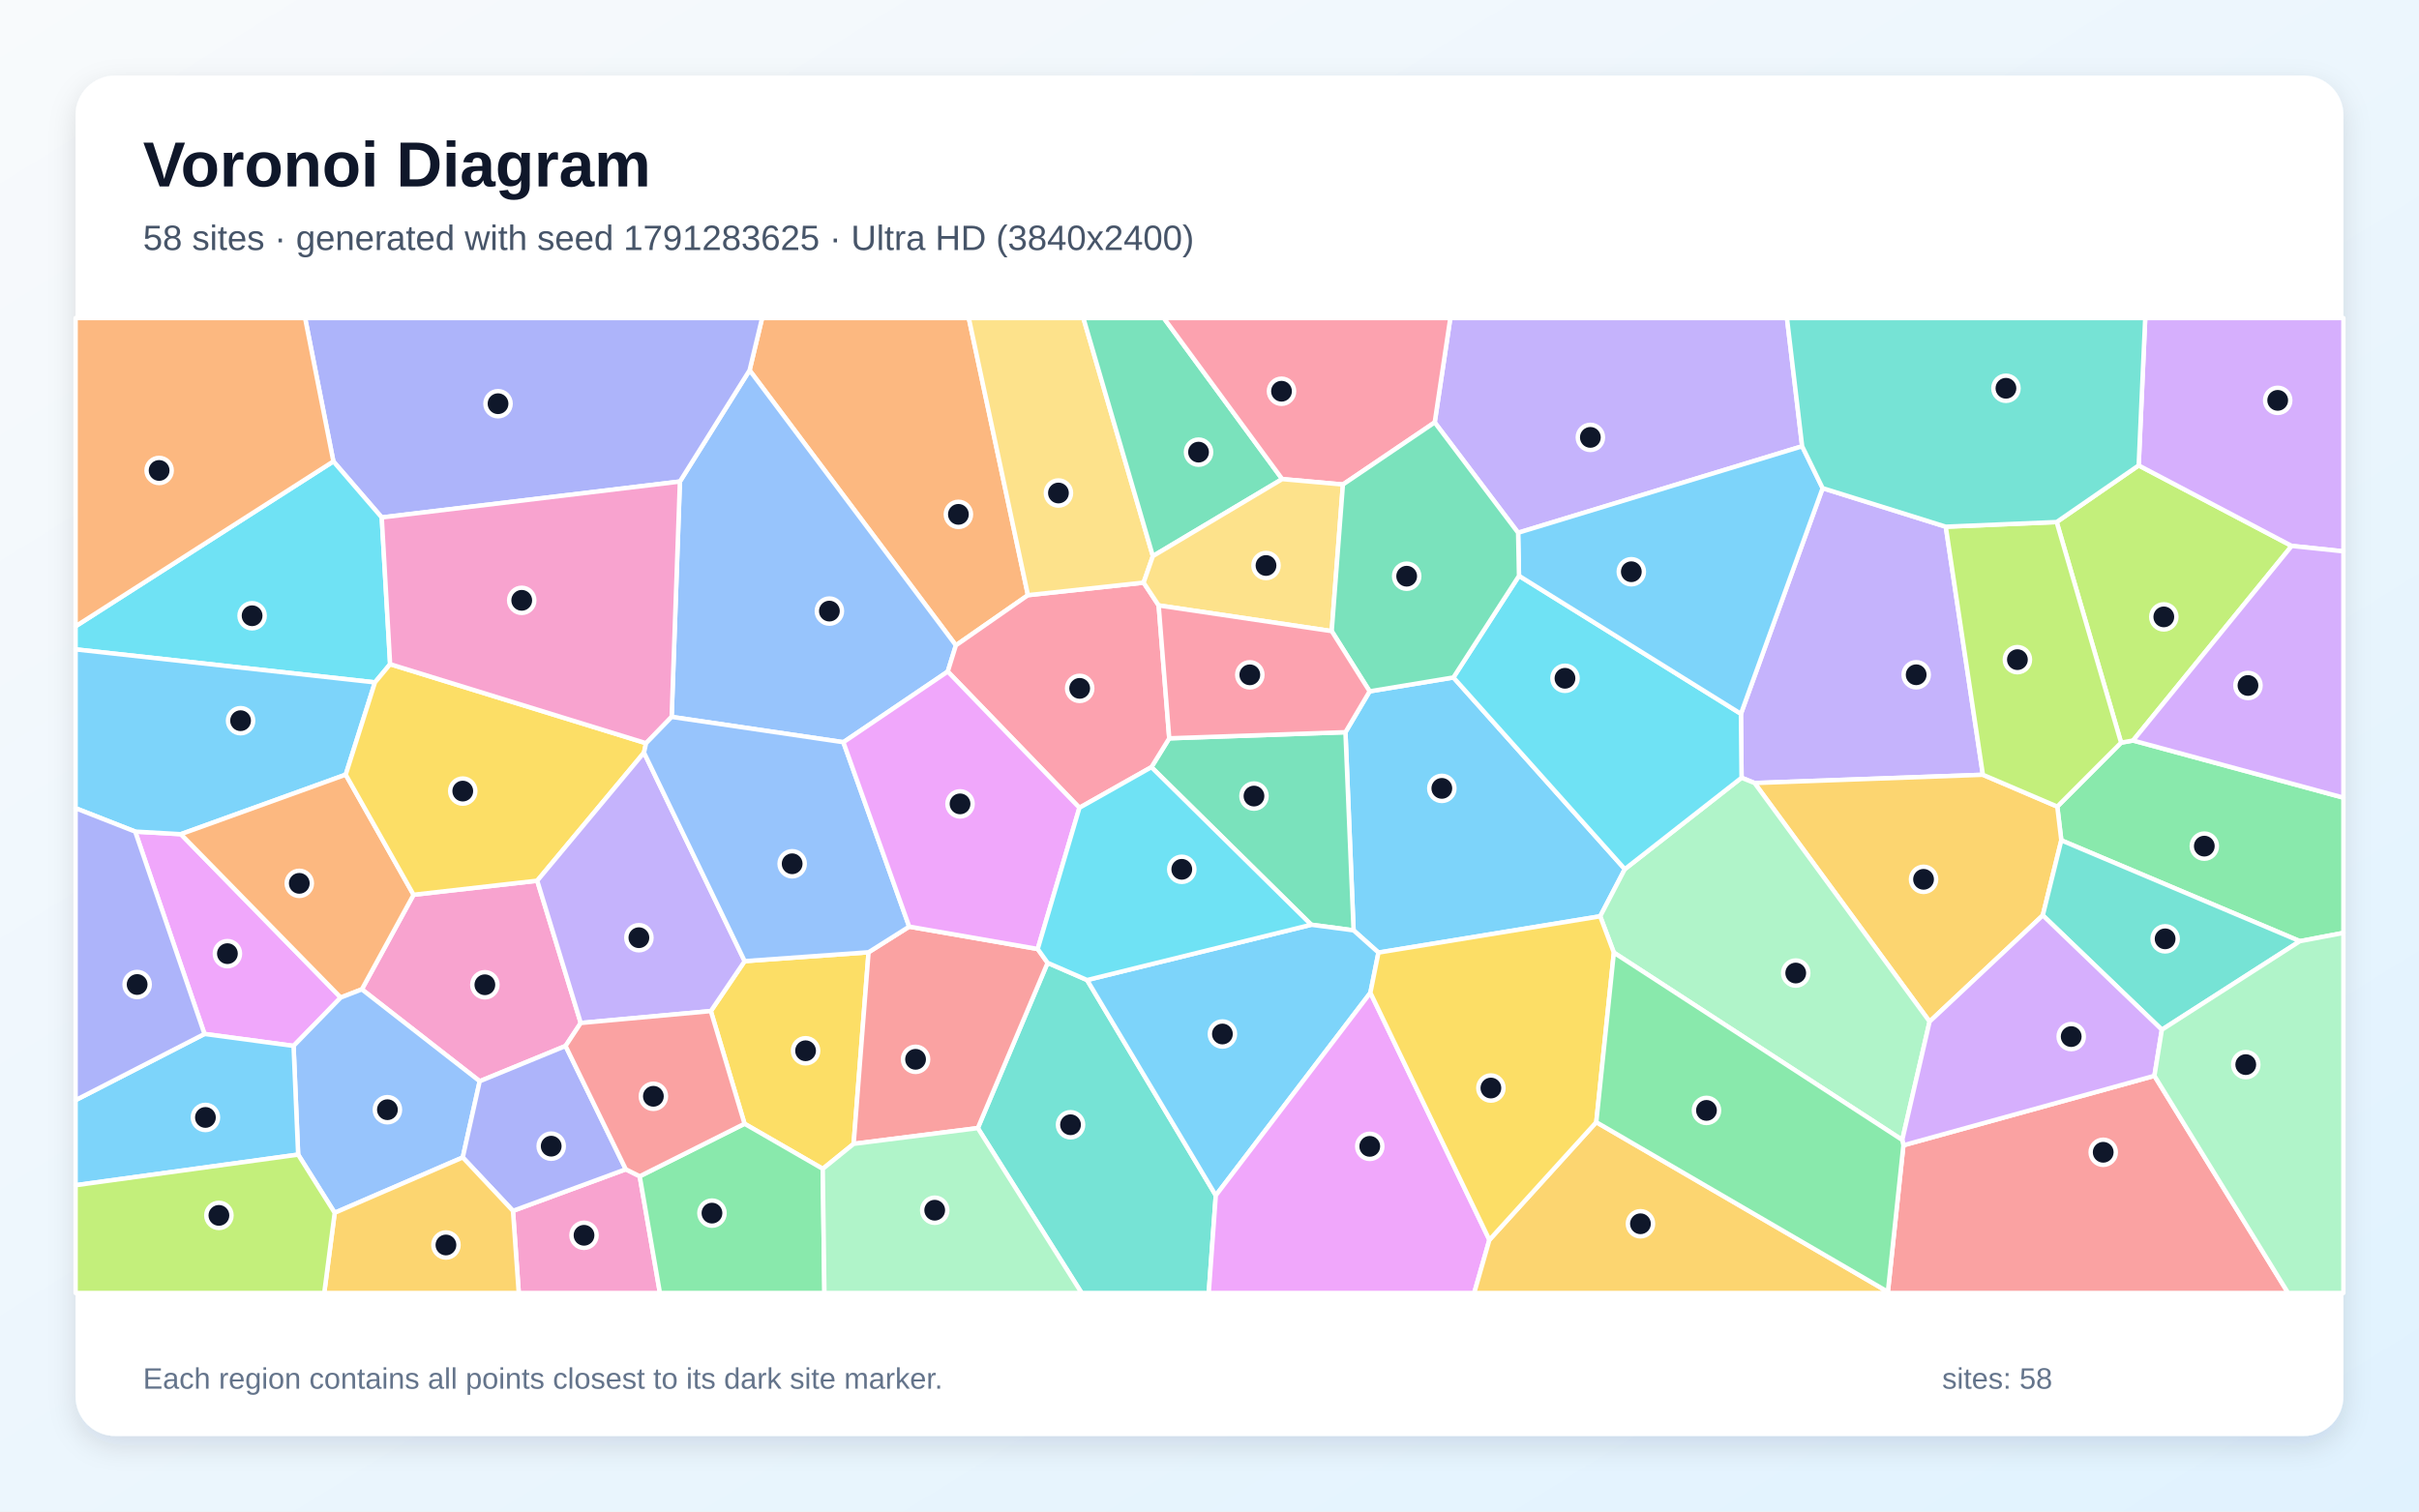
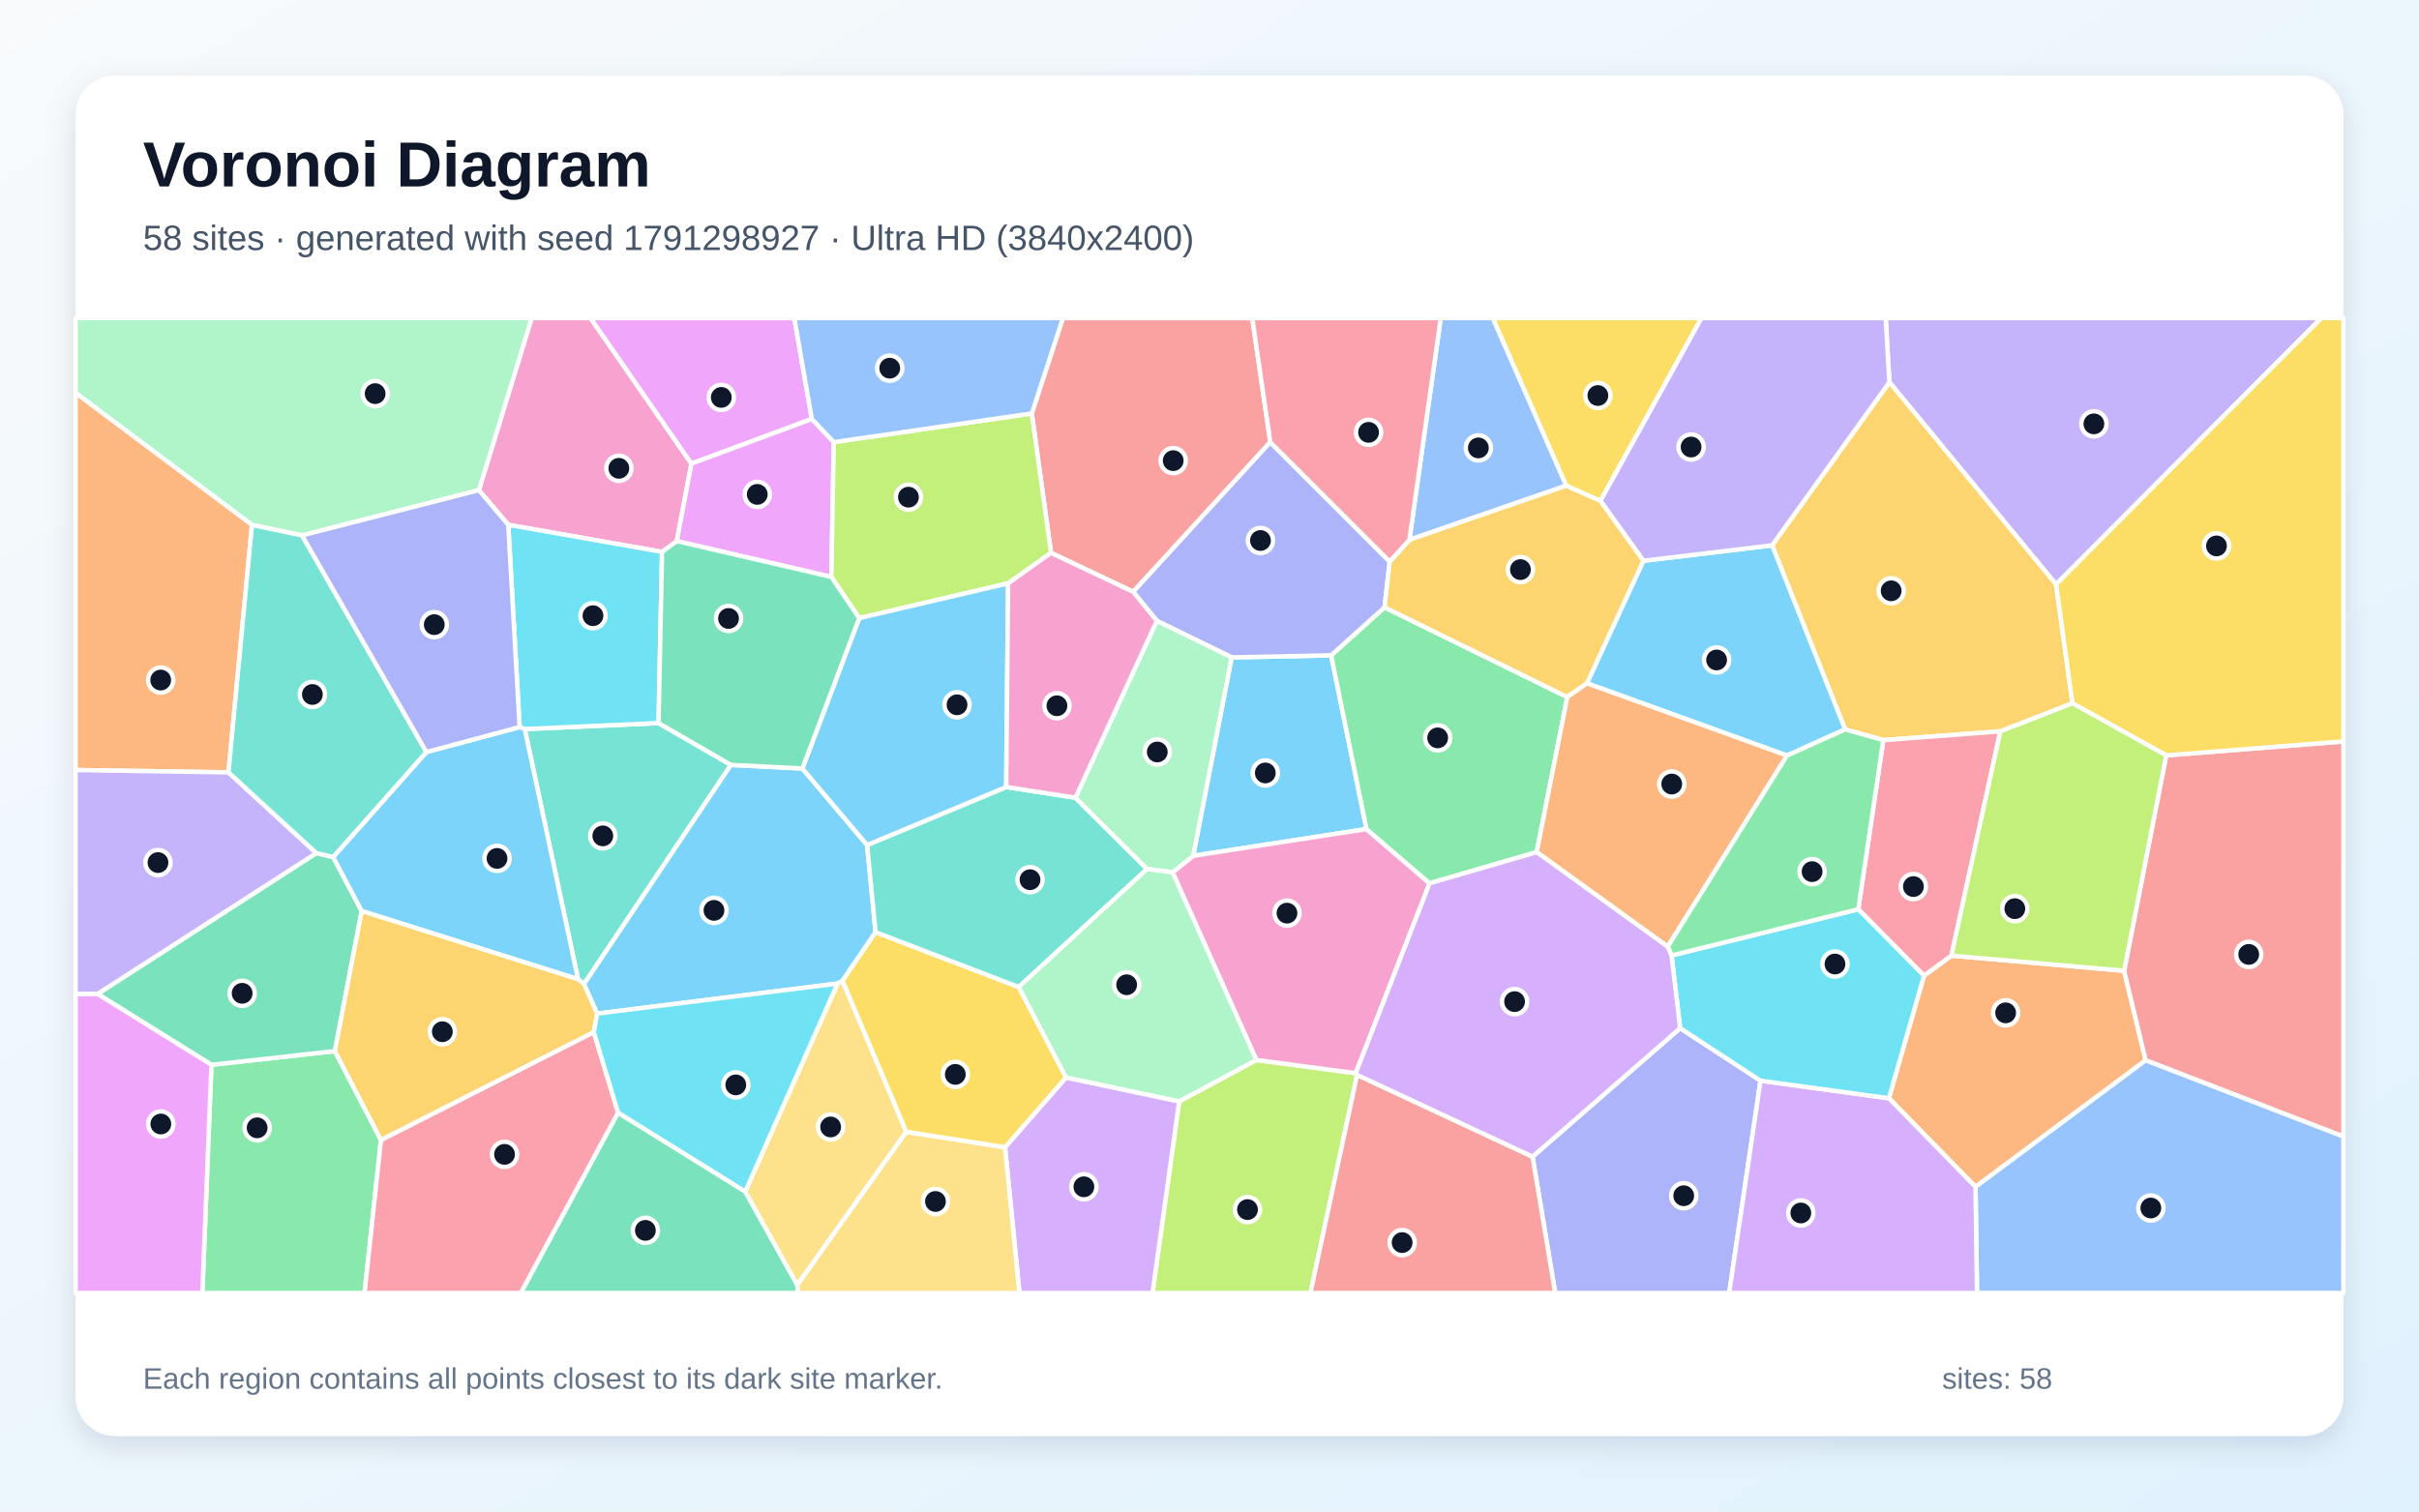
<svg xmlns="http://www.w3.org/2000/svg" width="3840" height="2400" viewBox="0 0 3840 2400" role="img" aria-labelledby="title description">
  <defs>
    <linearGradient id="background" x1="0" y1="0" x2="1" y2="1">
      <stop stop-color="#F8FAFC" />
      <stop offset="1" stop-color="#E0F2FE" />
    </linearGradient>
    <filter id="shadow" x="-5%" y="-5%" width="110%" height="110%">
      <feDropShadow dx="0" dy="15" stdDeviation="22" flood-color="#0F172A" flood-opacity=".12" />
    </filter>
  </defs>
  <rect width="3840" height="2400" fill="url(#background)" />
  <rect x="120" y="120" width="3600" height="2160" rx="63" fill="#FFFFFF" filter="url(#shadow)" />
  <g font-family="Arial, sans-serif">
    <text x="227" y="296" font-size="101" font-weight="700" fill="#0F172A">Voronoi Diagram</text>
-     <text x="227" y="397" font-size="56" fill="#475569">58 sites · generated with seed 1791283625 · Ultra HD (3840x2400)</text>
+     <text x="227" y="397" font-size="56" fill="#475569">58 sites · generated with seed 1791298927 · Ultra HD (3840x2400)</text>
  </g>
  <g stroke="#FFFFFF" stroke-width="7" stroke-linejoin="round">
-     <polygon points="2174.2,1097.7 2307.2,1075.7 2579.3,1380.0 2540.2,1454.9 2188.2,1512.5 2148.7,1477.2 2135.8,1162.6" fill="#38BDF8" fill-opacity="0.65" />
-     <polygon points="3088.8,836.3 3147.7,1230.2 2785.3,1243.3 2764.6,1234.9 2763.6,1133.4 2893.3,775.1" fill="#A78BFA" fill-opacity="0.65" />
-     <polygon points="921.9,1624.3 897.8,1660.8 761.5,1716.8 574.4,1570.9 656.5,1420.7 852.8,1398.4" fill="#F472B6" fill-opacity="0.65" />
-     <polygon points="1631.8,945.0 1517.4,1024.7 1189.9,587.9 1209.8,505.0 1537.9,505.0" fill="#FB923C" fill-opacity="0.65" />
-     <polygon points="1378.8,1512.0 1355.1,1816.2 1306.1,1855.9 1181.9,1784.3 1128.4,1605.4 1182.1,1526.1" fill="#FACC15" fill-opacity="0.65" />
-     <polygon points="3650.9,1494.4 3272.2,1334.3 3265.8,1280.7 3367.1,1179.2 3386.1,1175.8 3720.0,1266.5 3720.0,1481.3" fill="#4ADE80" fill-opacity="0.65" />
-     <polygon points="1552.2,1791.2 1663.0,1528.8 1725.7,1556.1 1930.0,1898.1 1918.8,2053.0 1717.0,2053.0" fill="#2DD4BF" fill-opacity="0.65" />
-     <polygon points="1504.5,1066.3 1338.8,1178.5 1066.2,1138.3 1079.3,764.6 1189.9,587.9 1517.4,1024.7" fill="#60A5FA" fill-opacity="0.65" />
-     <polygon points="466.0,1660.7 324.6,1641.7 214.6,1320.4 287.1,1324.5 540.9,1583.9" fill="#E879F9" fill-opacity="0.65" />
-     <polygon points="2081.5,1468.3 1827.8,1218.1 1856.1,1172.3 2135.8,1162.6 2148.7,1477.2" fill="#34D399" fill-opacity="0.65" />
-     <polygon points="2996.9,2051.2 3021.5,1818.5 3420.0,1708.2 3632.2,2053.0 2997.1,2053.0" fill="#F87171" fill-opacity="0.65" />
-     <polygon points="1189.9,587.9 1079.3,764.6 606.0,821.6 529.2,732.6 484.3,505.0 1209.8,505.0" fill="#818CF8" fill-opacity="0.65" />
-     <polygon points="3242.8,1453.4 3063.1,1622.1 2785.3,1243.3 3147.7,1230.2 3265.8,1280.7 3272.2,1334.3" fill="#FBBF24" fill-opacity="0.65" />
-     <polygon points="3386.1,1175.8 3367.1,1179.2 3264.8,828.9 3395.0,739.0 3637.9,866.8" fill="#A3E635" fill-opacity="0.65" />
-     <polygon points="3637.9,866.8 3395.0,739.0 3405.4,505.0 3720.0,505.0 3720.0,875.4" fill="#C084FC" fill-opacity="0.65" />
-     <polygon points="1815.4,925.1 1839.3,961.3 1856.1,1172.3 1827.8,1218.1 1713.5,1282.6 1504.5,1066.3 1517.4,1024.7 1631.8,945.0" fill="#FB7185" fill-opacity="0.65" />
-     <polygon points="529.2,732.6 606.0,821.6 619.3,1054.6 595.2,1083.5 120.0,1031.1 120.0,994.4" fill="#22D3EE" fill-opacity="0.65" />
-     <polygon points="2561.9,1512.6 2540.2,1454.9 2579.3,1380.0 2764.6,1234.9 2785.3,1243.3 3063.1,1622.1 3019.7,1810.0" fill="#86EFAC" fill-opacity="0.65" />
-     <polygon points="1830.1,883.0 1815.4,925.1 1631.8,945.0 1537.9,505.0 1719.8,505.0" fill="#FCD34D" fill-opacity="0.65" />
-     <polygon points="2175.4,1576.3 1930.0,1898.1 1725.7,1556.1 2081.5,1468.3 2148.7,1477.2 2188.2,1512.5" fill="#38BDF8" fill-opacity="0.65" />
-     <polygon points="595.2,1083.5 548.8,1230.0 287.1,1324.5 214.6,1320.4 120.0,1283.3 120.0,1031.1" fill="#38BDF8" fill-opacity="0.65" />
-     <polygon points="2860.8,708.6 2409.9,845.9 2277.5,670.7 2302.3,505.0 2836.7,505.0" fill="#A78BFA" fill-opacity="0.65" />
-     <polygon points="814.3,1922.6 993.4,1856.6 1015.5,1867.7 1047.6,2053.0 823.5,2053.0" fill="#F472B6" fill-opacity="0.65" />
-     <polygon points="540.9,1583.9 287.1,1324.5 548.8,1230.0 656.5,1420.7 574.4,1570.9" fill="#FB923C" fill-opacity="0.65" />
-     <polygon points="548.8,1230.0 595.2,1083.5 619.3,1054.6 1025.6,1180.1 1022.3,1195.0 852.8,1398.4 656.5,1420.7" fill="#FACC15" fill-opacity="0.65" />
-     <polygon points="1015.5,1867.7 1181.9,1784.3 1306.1,1855.9 1308.7,2053.0 1047.6,2053.0" fill="#4ADE80" fill-opacity="0.65" />
-     <polygon points="3431.8,1635.0 3242.8,1453.4 3272.2,1334.3 3650.9,1494.4" fill="#2DD4BF" fill-opacity="0.65" />
-     <polygon points="531.3,1925.7 473.3,1833.3 466.0,1660.7 540.9,1583.9 574.4,1570.9 761.5,1716.8 734.6,1837.8" fill="#60A5FA" fill-opacity="0.65" />
-     <polygon points="1930.0,1898.1 2175.4,1576.3 2364.3,1968.7 2340.2,2053.0 1918.8,2053.0" fill="#E879F9" fill-opacity="0.65" />
-     <polygon points="1830.1,883.0 1719.8,505.0 1847.5,505.0 2035.4,760.7" fill="#34D399" fill-opacity="0.65" />
-     <polygon points="1355.1,1816.2 1378.8,1512.0 1443.3,1471.3 1647.3,1506.8 1663.0,1528.8 1552.2,1791.2" fill="#F87171" fill-opacity="0.65" />
-     <polygon points="734.6,1837.8 761.5,1716.8 897.8,1660.8 993.4,1856.6 814.3,1922.6" fill="#818CF8" fill-opacity="0.65" />
-     <polygon points="2364.3,1968.7 2534.0,1781.8 2996.9,2051.2 2997.1,2053.0 2340.2,2053.0" fill="#FBBF24" fill-opacity="0.65" />
-     <polygon points="3264.8,828.9 3367.1,1179.2 3265.8,1280.7 3147.7,1230.2 3088.8,836.3" fill="#A3E635" fill-opacity="0.65" />
-     <polygon points="3431.8,1635.0 3420.0,1708.2 3021.5,1818.5 3019.7,1810.0 3063.1,1622.1 3242.8,1453.4" fill="#C084FC" fill-opacity="0.65" />
-     <polygon points="2277.5,670.7 2131.8,769.3 2035.4,760.7 1847.5,505.0 2302.3,505.0" fill="#FB7185" fill-opacity="0.65" />
-     <polygon points="2411.3,914.3 2763.6,1133.4 2764.6,1234.9 2579.3,1380.0 2307.2,1075.7" fill="#22D3EE" fill-opacity="0.65" />
-     <polygon points="1306.1,1855.9 1355.1,1816.2 1552.2,1791.2 1717.0,2053.0 1308.7,2053.0" fill="#86EFAC" fill-opacity="0.65" />
-     <polygon points="2114.0,1002.1 1839.3,961.3 1815.4,925.1 1830.1,883.0 2035.4,760.7 2131.8,769.3" fill="#FCD34D" fill-opacity="0.65" />
-     <polygon points="2411.3,914.3 2409.9,845.9 2860.8,708.6 2893.3,775.1 2763.6,1133.4" fill="#38BDF8" fill-opacity="0.65" />
-     <polygon points="120.0,1881.9 120.0,1746.8 324.6,1641.7 466.0,1660.7 473.3,1833.3" fill="#38BDF8" fill-opacity="0.65" />
-     <polygon points="1022.3,1195.0 1182.1,1526.1 1128.4,1605.4 921.9,1624.3 852.8,1398.4" fill="#A78BFA" fill-opacity="0.65" />
-     <polygon points="1025.6,1180.1 619.3,1054.6 606.0,821.6 1079.3,764.6 1066.2,1138.3" fill="#F472B6" fill-opacity="0.65" />
-     <polygon points="529.2,732.6 120.0,994.4 120.0,505.0 484.3,505.0" fill="#FB923C" fill-opacity="0.65" />
-     <polygon points="2534.0,1781.8 2364.3,1968.7 2175.4,1576.3 2188.2,1512.5 2540.2,1454.9 2561.9,1512.6" fill="#FACC15" fill-opacity="0.65" />
-     <polygon points="2534.0,1781.8 2561.9,1512.6 3019.7,1810.0 3021.5,1818.5 2996.9,2051.2" fill="#4ADE80" fill-opacity="0.65" />
-     <polygon points="3395.0,739.0 3264.8,828.9 3088.8,836.3 2893.3,775.1 2860.8,708.6 2836.7,505.0 3405.4,505.0" fill="#2DD4BF" fill-opacity="0.65" />
-     <polygon points="1443.3,1471.3 1378.8,1512.0 1182.1,1526.1 1022.3,1195.0 1025.6,1180.1 1066.2,1138.3 1338.8,1178.5" fill="#60A5FA" fill-opacity="0.65" />
-     <polygon points="1713.5,1282.6 1647.3,1506.8 1443.3,1471.3 1338.8,1178.5 1504.5,1066.3" fill="#E879F9" fill-opacity="0.65" />
-     <polygon points="2114.0,1002.1 2131.8,769.3 2277.5,670.7 2409.9,845.9 2411.3,914.3 2307.2,1075.7 2174.2,1097.7" fill="#34D399" fill-opacity="0.65" />
-     <polygon points="1015.5,1867.7 993.4,1856.6 897.8,1660.8 921.9,1624.3 1128.4,1605.4 1181.9,1784.3" fill="#F87171" fill-opacity="0.65" />
-     <polygon points="120.0,1746.8 120.0,1283.3 214.6,1320.4 324.6,1641.7" fill="#818CF8" fill-opacity="0.65" />
-     <polygon points="531.3,1925.7 734.6,1837.8 814.3,1922.6 823.5,2053.0 514.7,2053.0" fill="#FBBF24" fill-opacity="0.65" />
-     <polygon points="120.0,1881.9 473.3,1833.3 531.3,1925.7 514.7,2053.0 120.0,2053.0" fill="#A3E635" fill-opacity="0.65" />
-     <polygon points="3386.1,1175.8 3637.9,866.8 3720.0,875.4 3720.0,1266.5" fill="#C084FC" fill-opacity="0.65" />
-     <polygon points="1856.1,1172.3 1839.3,961.3 2114.0,1002.1 2174.2,1097.7 2135.8,1162.6" fill="#FB7185" fill-opacity="0.65" />
-     <polygon points="1725.7,1556.1 1663.0,1528.8 1647.3,1506.8 1713.5,1282.6 1827.8,1218.1 2081.5,1468.3" fill="#22D3EE" fill-opacity="0.65" />
-     <polygon points="3420.0,1708.2 3431.8,1635.0 3650.9,1494.4 3720.0,1481.3 3720.0,2053.0 3632.2,2053.0" fill="#86EFAC" fill-opacity="0.65" />
+     <polygon points="1955.2,1043.8 2113.1,1040.5 2169.2,1316.4 1894.1,1358.9" fill="#38BDF8" fill-opacity="0.65" />
+     <polygon points="3263.8,927.9 2999.3,606.9 2993.4,505.0 3684.9,505.0" fill="#A78BFA" fill-opacity="0.65" />
+     <polygon points="1097.6,736.2 1074.4,859.2 1051.0,876.3 806.8,833.3 760.2,778.3 844.0,505.0 937.5,505.0" fill="#F472B6" fill-opacity="0.65" />
+     <polygon points="3136.0,1884.5 2998.5,1743.8 3054.2,1549.2 3097.8,1517.3 3371.9,1541.4 3406.1,1683.6" fill="#FB923C" fill-opacity="0.65" />
+     <polygon points="2540.6,795.4 2486.2,771.2 2369.5,505.0 2701.0,505.0" fill="#FACC15" fill-opacity="0.65" />
+     <polygon points="335.6,1690.7 531.6,1668.9 604.8,1810.0 578.7,2053.0 321.2,2053.0" fill="#4ADE80" fill-opacity="0.65" />
+     <polygon points="1160.3,1214.5 927.0,1562.6 917.6,1554.8 833.0,1157.6 1045.4,1148.1" fill="#2DD4BF" fill-opacity="0.65" />
+     <polygon points="2486.2,771.2 2237.3,857.2 2287.1,505.0 2369.5,505.0" fill="#60A5FA" fill-opacity="0.65" />
+     <polygon points="1288.7,665.3 1097.6,736.2 937.5,505.0 1260.9,505.0" fill="#E879F9" fill-opacity="0.65" />
+     <polygon points="981.1,1766.6 1183.0,1891.9 1265.6,2040.0 1266.9,2053.0 826.6,2053.0" fill="#34D399" fill-opacity="0.65" />
+     <polygon points="3406.1,1683.6 3371.9,1541.4 3438.7,1199.4 3720.0,1177.2 3720.0,1804.7" fill="#F87171" fill-opacity="0.65" />
+     <polygon points="2432.8,1836.6 2667.1,1632.5 2794.7,1715.9 2745.0,2053.0 2468.8,2053.0" fill="#818CF8" fill-opacity="0.65" />
+     <polygon points="3289.9,1116.7 3175.4,1161.2 2989.6,1175.2 2929.0,1158.1 2813.1,865.9 2999.3,606.9 3263.8,927.9" fill="#FBBF24" fill-opacity="0.65" />
+     <polygon points="1871.9,1748.8 1994.4,1683.0 2152.1,1704.0 2154.3,1706.7 2080.3,2053.0 1829.5,2053.0" fill="#A3E635" fill-opacity="0.65" />
+     <polygon points="1595.4,1821.6 1692.3,1710.8 1871.9,1748.8 1829.5,2053.0 1618.3,2053.0" fill="#C084FC" fill-opacity="0.65" />
+     <polygon points="2949.9,1443.7 2989.6,1175.2 3175.4,1161.2 3097.8,1517.3 3054.2,1549.2" fill="#FB7185" fill-opacity="0.65" />
+     <polygon points="1045.4,1148.1 833.0,1157.6 824.9,1154.4 806.8,833.3 1051.0,876.3" fill="#22D3EE" fill-opacity="0.65" />
+     <polygon points="479.5,850.1 400.0,833.5 120.0,623.9 120.0,505.0 844.0,505.0 760.2,778.3" fill="#86EFAC" fill-opacity="0.65" />
+     <polygon points="1265.6,2040.0 1438.4,1797.0 1595.4,1821.6 1618.3,2053.0 1266.9,2053.0" fill="#FCD34D" fill-opacity="0.65" />
+     <polygon points="2836.8,1199.7 2519.1,1084.9 2608.8,890.4 2813.1,865.9 2929.0,1158.1" fill="#38BDF8" fill-opacity="0.65" />
+     <polygon points="1273.7,1220.2 1376.5,1341.7 1389.9,1480.1 1337.3,1557.5 1329.5,1561.7 947.9,1609.4 927.0,1562.6 1160.3,1214.5" fill="#38BDF8" fill-opacity="0.65" />
+     <polygon points="2999.3,606.9 2813.1,865.9 2608.8,890.4 2540.6,795.4 2701.0,505.0 2993.4,505.0" fill="#A78BFA" fill-opacity="0.65" />
+     <polygon points="2152.1,1704.0 1994.4,1683.0 1861.4,1385.2 1894.1,1358.9 2169.2,1316.4 2269.4,1402.5" fill="#F472B6" fill-opacity="0.65" />
+     <polygon points="400.0,833.5 362.7,1226.4 120.0,1222.7 120.0,623.9" fill="#FB923C" fill-opacity="0.65" />
+     <polygon points="1438.4,1797.0 1337.3,1557.5 1389.9,1480.1 1617.2,1567.2 1692.3,1710.8 1595.4,1821.6" fill="#FACC15" fill-opacity="0.65" />
+     <polygon points="2488.0,1106.8 2439.4,1353.0 2269.4,1402.5 2169.2,1316.4 2113.1,1040.5 2197.9,964.3" fill="#4ADE80" fill-opacity="0.65" />
+     <polygon points="1597.3,1249.6 1707.2,1266.6 1820.9,1379.8 1617.2,1567.2 1389.9,1480.1 1376.5,1341.7" fill="#2DD4BF" fill-opacity="0.65" />
+     <polygon points="3136.0,1884.5 3406.1,1683.6 3720.0,1804.7 3720.0,2053.0 3138.4,2053.0" fill="#60A5FA" fill-opacity="0.65" />
+     <polygon points="1323.6,702.0 1319.7,916.0 1074.4,859.2 1097.6,736.2 1288.7,665.3" fill="#E879F9" fill-opacity="0.65" />
+     <polygon points="154.8,1578.2 502.2,1354.5 528.8,1360.8 574.2,1446.5 531.6,1668.9 335.6,1690.7" fill="#34D399" fill-opacity="0.65" />
+     <polygon points="2016.5,702.1 1798.9,939.7 1668.4,877.8 1637.9,656.5 1687.3,505.0 1987.9,505.0" fill="#F87171" fill-opacity="0.65" />
+     <polygon points="1836.4,985.8 1798.9,939.7 2016.5,702.1 2206.1,891.7 2197.9,964.3 2113.1,1040.5 1955.2,1043.8" fill="#818CF8" fill-opacity="0.65" />
+     <polygon points="2608.8,890.4 2519.1,1084.9 2488.0,1106.8 2197.9,964.3 2206.1,891.7 2237.3,857.2 2486.2,771.2 2540.6,795.4" fill="#FBBF24" fill-opacity="0.65" />
+     <polygon points="1637.9,656.5 1668.4,877.8 1600.3,926.2 1363.9,981.5 1319.7,916.0 1323.6,702.0" fill="#A3E635" fill-opacity="0.65" />
+     <polygon points="2794.7,1715.9 2998.5,1743.8 3136.0,1884.5 3138.4,2053.0 2745.0,2053.0" fill="#C084FC" fill-opacity="0.65" />
+     <polygon points="604.8,1810.0 942.6,1638.7 981.1,1766.6 826.6,2053.0 578.7,2053.0" fill="#FB7185" fill-opacity="0.65" />
+     <polygon points="2794.7,1715.9 2667.1,1632.5 2653.5,1517.1 2949.9,1443.7 3054.2,1549.2 2998.5,1743.8" fill="#22D3EE" fill-opacity="0.65" />
+     <polygon points="1861.4,1385.2 1820.9,1379.8 1707.2,1266.6 1836.4,985.8 1955.2,1043.8 1894.1,1358.9" fill="#86EFAC" fill-opacity="0.65" />
+     <polygon points="1438.4,1797.0 1265.6,2040.0 1183.0,1891.9 1329.5,1561.7 1337.3,1557.5" fill="#FCD34D" fill-opacity="0.65" />
+     <polygon points="574.2,1446.5 528.8,1360.8 676.9,1194.1 824.9,1154.4 833.0,1157.6 917.6,1554.8" fill="#38BDF8" fill-opacity="0.65" />
+     <polygon points="1597.3,1249.6 1376.5,1341.7 1273.7,1220.2 1363.9,981.5 1600.3,926.2" fill="#38BDF8" fill-opacity="0.65" />
+     <polygon points="362.7,1226.4 502.2,1354.5 154.8,1578.2 120.0,1578.6 120.0,1222.7" fill="#A78BFA" fill-opacity="0.65" />
+     <polygon points="1707.2,1266.6 1597.3,1249.6 1600.3,926.2 1668.4,877.8 1798.9,939.7 1836.4,985.8" fill="#F472B6" fill-opacity="0.65" />
+     <polygon points="2439.4,1353.0 2488.0,1106.8 2519.1,1084.9 2836.8,1199.7 2647.4,1503.2" fill="#FB923C" fill-opacity="0.65" />
+     <polygon points="3438.7,1199.4 3289.9,1116.7 3263.8,927.9 3684.9,505.0 3720.0,505.0 3720.0,1177.2" fill="#FACC15" fill-opacity="0.65" />
+     <polygon points="2653.5,1517.1 2647.4,1503.2 2836.8,1199.7 2929.0,1158.1 2989.6,1175.2 2949.9,1443.7" fill="#4ADE80" fill-opacity="0.65" />
+     <polygon points="676.9,1194.1 528.8,1360.8 502.2,1354.5 362.7,1226.4 400.0,833.5 479.5,850.1" fill="#2DD4BF" fill-opacity="0.65" />
+     <polygon points="1637.9,656.5 1323.6,702.0 1288.7,665.3 1260.9,505.0 1687.3,505.0" fill="#60A5FA" fill-opacity="0.65" />
+     <polygon points="120.0,1578.6 154.8,1578.2 335.6,1690.7 321.2,2053.0 120.0,2053.0" fill="#E879F9" fill-opacity="0.65" />
+     <polygon points="1319.7,916.0 1363.9,981.5 1273.7,1220.2 1160.3,1214.5 1045.4,1148.1 1051.0,876.3 1074.4,859.2" fill="#34D399" fill-opacity="0.65" />
+     <polygon points="2154.3,1706.7 2432.8,1836.6 2468.8,2053.0 2080.3,2053.0" fill="#F87171" fill-opacity="0.65" />
+     <polygon points="824.9,1154.4 676.9,1194.1 479.5,850.1 760.2,778.3 806.8,833.3" fill="#818CF8" fill-opacity="0.65" />
+     <polygon points="947.9,1609.4 942.6,1638.7 604.8,1810.0 531.6,1668.9 574.2,1446.5 917.6,1554.8 927.0,1562.6" fill="#FBBF24" fill-opacity="0.65" />
+     <polygon points="3438.7,1199.4 3371.9,1541.4 3097.8,1517.3 3175.4,1161.2 3289.9,1116.7" fill="#A3E635" fill-opacity="0.65" />
+     <polygon points="2154.3,1706.7 2152.1,1704.0 2269.4,1402.5 2439.4,1353.0 2647.4,1503.2 2653.5,1517.1 2667.1,1632.5 2432.8,1836.6" fill="#C084FC" fill-opacity="0.65" />
+     <polygon points="2237.3,857.2 2206.1,891.7 2016.5,702.1 1987.9,505.0 2287.1,505.0" fill="#FB7185" fill-opacity="0.65" />
+     <polygon points="942.6,1638.7 947.9,1609.4 1329.5,1561.7 1183.0,1891.9 981.1,1766.6" fill="#22D3EE" fill-opacity="0.65" />
+     <polygon points="1861.4,1385.2 1994.4,1683.0 1871.9,1748.8 1692.3,1710.8 1617.2,1567.2 1820.9,1379.8" fill="#86EFAC" fill-opacity="0.65" />
  </g>
  <g>
-     <circle cx="2288.8" cy="1251.8" r="20" fill="#0F172A" stroke="#FFFFFF" stroke-width="7" />
-     <circle cx="3041.8" cy="1071.4" r="20" fill="#0F172A" stroke="#FFFFFF" stroke-width="7" />
-     <circle cx="769.7" cy="1563.6" r="20" fill="#0F172A" stroke="#FFFFFF" stroke-width="7" />
-     <circle cx="1521.4" cy="816.7" r="20" fill="#0F172A" stroke="#FFFFFF" stroke-width="7" />
-     <circle cx="1278.8" cy="1668.4" r="20" fill="#0F172A" stroke="#FFFFFF" stroke-width="7" />
-     <circle cx="3499.2" cy="1343.5" r="20" fill="#0F172A" stroke="#FFFFFF" stroke-width="7" />
-     <circle cx="1699.4" cy="1785.9" r="20" fill="#0F172A" stroke="#FFFFFF" stroke-width="7" />
-     <circle cx="1316.6" cy="970.3" r="20" fill="#0F172A" stroke="#FFFFFF" stroke-width="7" />
-     <circle cx="361.0" cy="1514.2" r="20" fill="#0F172A" stroke="#FFFFFF" stroke-width="7" />
-     <circle cx="1990.6" cy="1264.0" r="20" fill="#0F172A" stroke="#FFFFFF" stroke-width="7" />
-     <circle cx="3338.7" cy="1829.6" r="20" fill="#0F172A" stroke="#FFFFFF" stroke-width="7" />
-     <circle cx="790.6" cy="641.0" r="20" fill="#0F172A" stroke="#FFFFFF" stroke-width="7" />
-     <circle cx="3053.5" cy="1396.2" r="20" fill="#0F172A" stroke="#FFFFFF" stroke-width="7" />
-     <circle cx="3434.9" cy="979.5" r="20" fill="#0F172A" stroke="#FFFFFF" stroke-width="7" />
-     <circle cx="3615.7" cy="635.7" r="20" fill="#0F172A" stroke="#FFFFFF" stroke-width="7" />
-     <circle cx="1713.9" cy="1093.0" r="20" fill="#0F172A" stroke="#FFFFFF" stroke-width="7" />
-     <circle cx="400.2" cy="977.7" r="20" fill="#0F172A" stroke="#FFFFFF" stroke-width="7" />
-     <circle cx="2850.6" cy="1545.0" r="20" fill="#0F172A" stroke="#FFFFFF" stroke-width="7" />
-     <circle cx="1680.2" cy="782.8" r="20" fill="#0F172A" stroke="#FFFFFF" stroke-width="7" />
-     <circle cx="1940.5" cy="1641.8" r="20" fill="#0F172A" stroke="#FFFFFF" stroke-width="7" />
-     <circle cx="381.9" cy="1144.3" r="20" fill="#0F172A" stroke="#FFFFFF" stroke-width="7" />
-     <circle cx="2524.6" cy="694.5" r="20" fill="#0F172A" stroke="#FFFFFF" stroke-width="7" />
-     <circle cx="927.1" cy="1961.4" r="20" fill="#0F172A" stroke="#FFFFFF" stroke-width="7" />
-     <circle cx="475.1" cy="1402.6" r="20" fill="#0F172A" stroke="#FFFFFF" stroke-width="7" />
-     <circle cx="734.6" cy="1256.1" r="20" fill="#0F172A" stroke="#FFFFFF" stroke-width="7" />
-     <circle cx="1130.2" cy="1926.2" r="20" fill="#0F172A" stroke="#FFFFFF" stroke-width="7" />
-     <circle cx="3437.0" cy="1490.7" r="20" fill="#0F172A" stroke="#FFFFFF" stroke-width="7" />
-     <circle cx="615.0" cy="1762.0" r="20" fill="#0F172A" stroke="#FFFFFF" stroke-width="7" />
-     <circle cx="2174.4" cy="1820.2" r="20" fill="#0F172A" stroke="#FFFFFF" stroke-width="7" />
-     <circle cx="1902.6" cy="717.9" r="20" fill="#0F172A" stroke="#FFFFFF" stroke-width="7" />
-     <circle cx="1453.4" cy="1682.0" r="20" fill="#0F172A" stroke="#FFFFFF" stroke-width="7" />
-     <circle cx="875.0" cy="1819.9" r="20" fill="#0F172A" stroke="#FFFFFF" stroke-width="7" />
-     <circle cx="2604.1" cy="1943.1" r="20" fill="#0F172A" stroke="#FFFFFF" stroke-width="7" />
-     <circle cx="3202.5" cy="1047.4" r="20" fill="#0F172A" stroke="#FFFFFF" stroke-width="7" />
-     <circle cx="3287.9" cy="1645.9" r="20" fill="#0F172A" stroke="#FFFFFF" stroke-width="7" />
-     <circle cx="2034.3" cy="621.2" r="20" fill="#0F172A" stroke="#FFFFFF" stroke-width="7" />
-     <circle cx="2484.3" cy="1077.0" r="20" fill="#0F172A" stroke="#FFFFFF" stroke-width="7" />
-     <circle cx="1483.8" cy="1921.6" r="20" fill="#0F172A" stroke="#FFFFFF" stroke-width="7" />
-     <circle cx="2009.7" cy="897.9" r="20" fill="#0F172A" stroke="#FFFFFF" stroke-width="7" />
-     <circle cx="2589.6" cy="907.8" r="20" fill="#0F172A" stroke="#FFFFFF" stroke-width="7" />
-     <circle cx="326.1" cy="1774.3" r="20" fill="#0F172A" stroke="#FFFFFF" stroke-width="7" />
-     <circle cx="1014.2" cy="1488.9" r="20" fill="#0F172A" stroke="#FFFFFF" stroke-width="7" />
-     <circle cx="828.2" cy="953.2" r="20" fill="#0F172A" stroke="#FFFFFF" stroke-width="7" />
-     <circle cx="252.6" cy="747.0" r="20" fill="#0F172A" stroke="#FFFFFF" stroke-width="7" />
-     <circle cx="2366.7" cy="1727.6" r="20" fill="#0F172A" stroke="#FFFFFF" stroke-width="7" />
-     <circle cx="2708.9" cy="1763.1" r="20" fill="#0F172A" stroke="#FFFFFF" stroke-width="7" />
-     <circle cx="3184.3" cy="616.5" r="20" fill="#0F172A" stroke="#FFFFFF" stroke-width="7" />
-     <circle cx="1257.5" cy="1371.5" r="20" fill="#0F172A" stroke="#FFFFFF" stroke-width="7" />
-     <circle cx="1524.0" cy="1276.4" r="20" fill="#0F172A" stroke="#FFFFFF" stroke-width="7" />
-     <circle cx="2233.0" cy="914.9" r="20" fill="#0F172A" stroke="#FFFFFF" stroke-width="7" />
-     <circle cx="1037.2" cy="1740.7" r="20" fill="#0F172A" stroke="#FFFFFF" stroke-width="7" />
-     <circle cx="217.7" cy="1563.2" r="20" fill="#0F172A" stroke="#FFFFFF" stroke-width="7" />
-     <circle cx="707.9" cy="1976.8" r="20" fill="#0F172A" stroke="#FFFFFF" stroke-width="7" />
-     <circle cx="347.5" cy="1929.8" r="20" fill="#0F172A" stroke="#FFFFFF" stroke-width="7" />
-     <circle cx="3568.5" cy="1088.4" r="20" fill="#0F172A" stroke="#FFFFFF" stroke-width="7" />
-     <circle cx="1984.0" cy="1071.5" r="20" fill="#0F172A" stroke="#FFFFFF" stroke-width="7" />
-     <circle cx="1876.0" cy="1380.3" r="20" fill="#0F172A" stroke="#FFFFFF" stroke-width="7" />
-     <circle cx="3565.0" cy="1690.4" r="20" fill="#0F172A" stroke="#FFFFFF" stroke-width="7" />
+     <circle cx="2008.6" cy="1227.3" r="20" fill="#0F172A" stroke="#FFFFFF" stroke-width="7" />
+     <circle cx="3323.9" cy="673.0" r="20" fill="#0F172A" stroke="#FFFFFF" stroke-width="7" />
+     <circle cx="982.4" cy="743.6" r="20" fill="#0F172A" stroke="#FFFFFF" stroke-width="7" />
+     <circle cx="3183.8" cy="1608.2" r="20" fill="#0F172A" stroke="#FFFFFF" stroke-width="7" />
+     <circle cx="2536.5" cy="628.0" r="20" fill="#0F172A" stroke="#FFFFFF" stroke-width="7" />
+     <circle cx="408.2" cy="1790.8" r="20" fill="#0F172A" stroke="#FFFFFF" stroke-width="7" />
+     <circle cx="956.9" cy="1327.2" r="20" fill="#0F172A" stroke="#FFFFFF" stroke-width="7" />
+     <circle cx="2346.8" cy="711.2" r="20" fill="#0F172A" stroke="#FFFFFF" stroke-width="7" />
+     <circle cx="1145.0" cy="631.0" r="20" fill="#0F172A" stroke="#FFFFFF" stroke-width="7" />
+     <circle cx="1024.5" cy="1953.6" r="20" fill="#0F172A" stroke="#FFFFFF" stroke-width="7" />
+     <circle cx="3569.7" cy="1515.4" r="20" fill="#0F172A" stroke="#FFFFFF" stroke-width="7" />
+     <circle cx="2672.8" cy="1898.6" r="20" fill="#0F172A" stroke="#FFFFFF" stroke-width="7" />
+     <circle cx="3002.1" cy="938.1" r="20" fill="#0F172A" stroke="#FFFFFF" stroke-width="7" />
+     <circle cx="1980.3" cy="1920.6" r="20" fill="#0F172A" stroke="#FFFFFF" stroke-width="7" />
+     <circle cx="1720.6" cy="1884.4" r="20" fill="#0F172A" stroke="#FFFFFF" stroke-width="7" />
+     <circle cx="3037.4" cy="1407.7" r="20" fill="#0F172A" stroke="#FFFFFF" stroke-width="7" />
+     <circle cx="941.3" cy="977.6" r="20" fill="#0F172A" stroke="#FFFFFF" stroke-width="7" />
+     <circle cx="595.5" cy="625.0" r="20" fill="#0F172A" stroke="#FFFFFF" stroke-width="7" />
+     <circle cx="1485.0" cy="1907.7" r="20" fill="#0F172A" stroke="#FFFFFF" stroke-width="7" />
+     <circle cx="2725.0" cy="1047.9" r="20" fill="#0F172A" stroke="#FFFFFF" stroke-width="7" />
+     <circle cx="1133.4" cy="1445.5" r="20" fill="#0F172A" stroke="#FFFFFF" stroke-width="7" />
+     <circle cx="2684.5" cy="709.8" r="20" fill="#0F172A" stroke="#FFFFFF" stroke-width="7" />
+     <circle cx="2043.0" cy="1449.9" r="20" fill="#0F172A" stroke="#FFFFFF" stroke-width="7" />
+     <circle cx="255.1" cy="1079.8" r="20" fill="#0F172A" stroke="#FFFFFF" stroke-width="7" />
+     <circle cx="1516.5" cy="1705.9" r="20" fill="#0F172A" stroke="#FFFFFF" stroke-width="7" />
+     <circle cx="2282.2" cy="1171.6" r="20" fill="#0F172A" stroke="#FFFFFF" stroke-width="7" />
+     <circle cx="1635.1" cy="1396.8" r="20" fill="#0F172A" stroke="#FFFFFF" stroke-width="7" />
+     <circle cx="3414.3" cy="1918.1" r="20" fill="#0F172A" stroke="#FFFFFF" stroke-width="7" />
+     <circle cx="1202.1" cy="785.0" r="20" fill="#0F172A" stroke="#FFFFFF" stroke-width="7" />
+     <circle cx="384.4" cy="1577.2" r="20" fill="#0F172A" stroke="#FFFFFF" stroke-width="7" />
+     <circle cx="1862.4" cy="731.4" r="20" fill="#0F172A" stroke="#FFFFFF" stroke-width="7" />
+     <circle cx="2000.9" cy="858.2" r="20" fill="#0F172A" stroke="#FFFFFF" stroke-width="7" />
+     <circle cx="2413.6" cy="904.4" r="20" fill="#0F172A" stroke="#FFFFFF" stroke-width="7" />
+     <circle cx="1442.1" cy="789.4" r="20" fill="#0F172A" stroke="#FFFFFF" stroke-width="7" />
+     <circle cx="2858.7" cy="1926.0" r="20" fill="#0F172A" stroke="#FFFFFF" stroke-width="7" />
+     <circle cx="800.9" cy="1832.9" r="20" fill="#0F172A" stroke="#FFFFFF" stroke-width="7" />
+     <circle cx="2912.9" cy="1530.7" r="20" fill="#0F172A" stroke="#FFFFFF" stroke-width="7" />
+     <circle cx="1837.1" cy="1194.0" r="20" fill="#0F172A" stroke="#FFFFFF" stroke-width="7" />
+     <circle cx="1318.6" cy="1789.4" r="20" fill="#0F172A" stroke="#FFFFFF" stroke-width="7" />
+     <circle cx="789.0" cy="1363.0" r="20" fill="#0F172A" stroke="#FFFFFF" stroke-width="7" />
+     <circle cx="1519.2" cy="1119.1" r="20" fill="#0F172A" stroke="#FFFFFF" stroke-width="7" />
+     <circle cx="250.8" cy="1369.6" r="20" fill="#0F172A" stroke="#FFFFFF" stroke-width="7" />
+     <circle cx="1677.8" cy="1120.6" r="20" fill="#0F172A" stroke="#FFFFFF" stroke-width="7" />
+     <circle cx="2653.8" cy="1244.9" r="20" fill="#0F172A" stroke="#FFFFFF" stroke-width="7" />
+     <circle cx="3518.5" cy="866.8" r="20" fill="#0F172A" stroke="#FFFFFF" stroke-width="7" />
+     <circle cx="2876.6" cy="1384.0" r="20" fill="#0F172A" stroke="#FFFFFF" stroke-width="7" />
+     <circle cx="495.9" cy="1102.7" r="20" fill="#0F172A" stroke="#FFFFFF" stroke-width="7" />
+     <circle cx="1412.4" cy="584.6" r="20" fill="#0F172A" stroke="#FFFFFF" stroke-width="7" />
+     <circle cx="255.3" cy="1784.7" r="20" fill="#0F172A" stroke="#FFFFFF" stroke-width="7" />
+     <circle cx="1156.5" cy="982.0" r="20" fill="#0F172A" stroke="#FFFFFF" stroke-width="7" />
+     <circle cx="2225.8" cy="1973.0" r="20" fill="#0F172A" stroke="#FFFFFF" stroke-width="7" />
+     <circle cx="689.4" cy="991.8" r="20" fill="#0F172A" stroke="#FFFFFF" stroke-width="7" />
+     <circle cx="702.2" cy="1638.2" r="20" fill="#0F172A" stroke="#FFFFFF" stroke-width="7" />
+     <circle cx="3198.4" cy="1442.8" r="20" fill="#0F172A" stroke="#FFFFFF" stroke-width="7" />
+     <circle cx="2404.3" cy="1590.4" r="20" fill="#0F172A" stroke="#FFFFFF" stroke-width="7" />
+     <circle cx="2172.5" cy="686.5" r="20" fill="#0F172A" stroke="#FFFFFF" stroke-width="7" />
+     <circle cx="1168.0" cy="1722.6" r="20" fill="#0F172A" stroke="#FFFFFF" stroke-width="7" />
+     <circle cx="1788.5" cy="1563.6" r="20" fill="#0F172A" stroke="#FFFFFF" stroke-width="7" />
  </g>
  <g font-family="Arial, sans-serif" font-size="47" fill="#64748B">
    <text x="227" y="2205">Each region contains all points closest to its dark site marker.</text>
    <text x="3083" y="2205">sites: 58</text>
  </g>
</svg>
